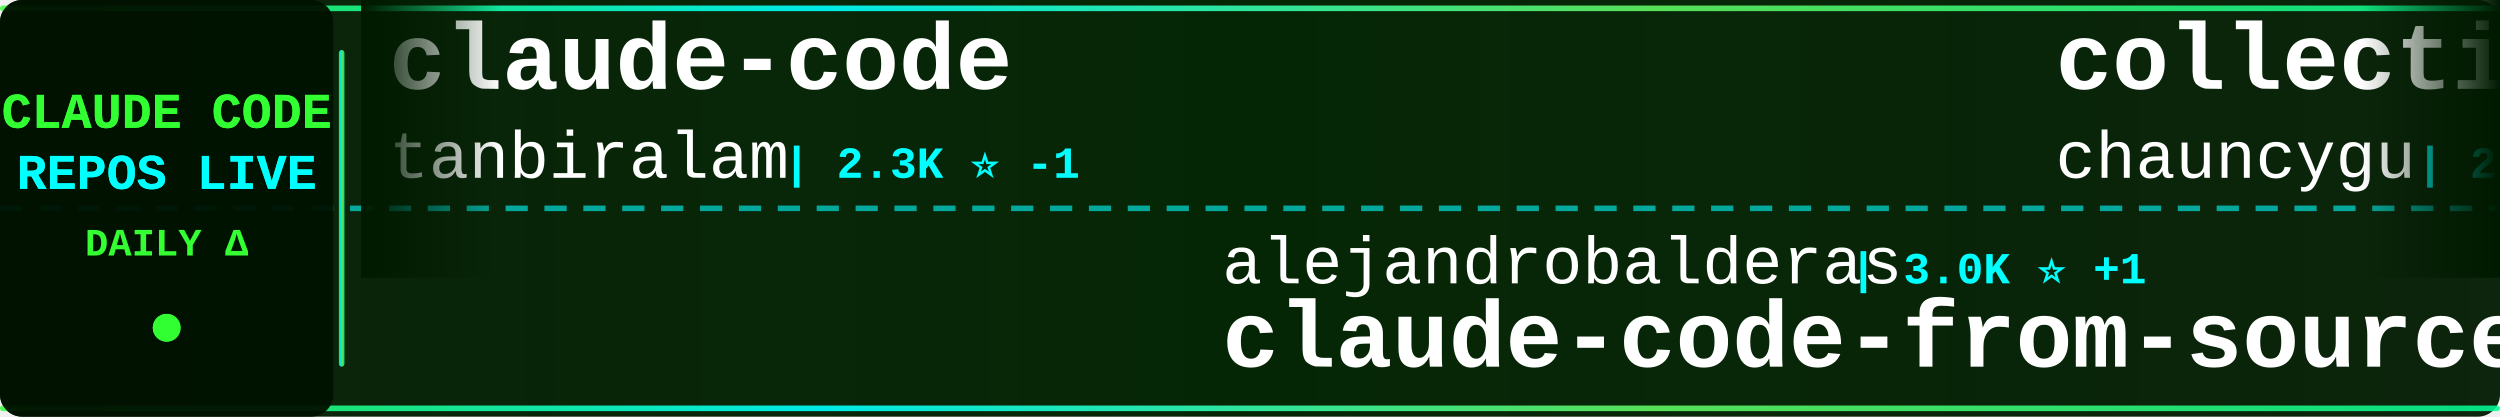
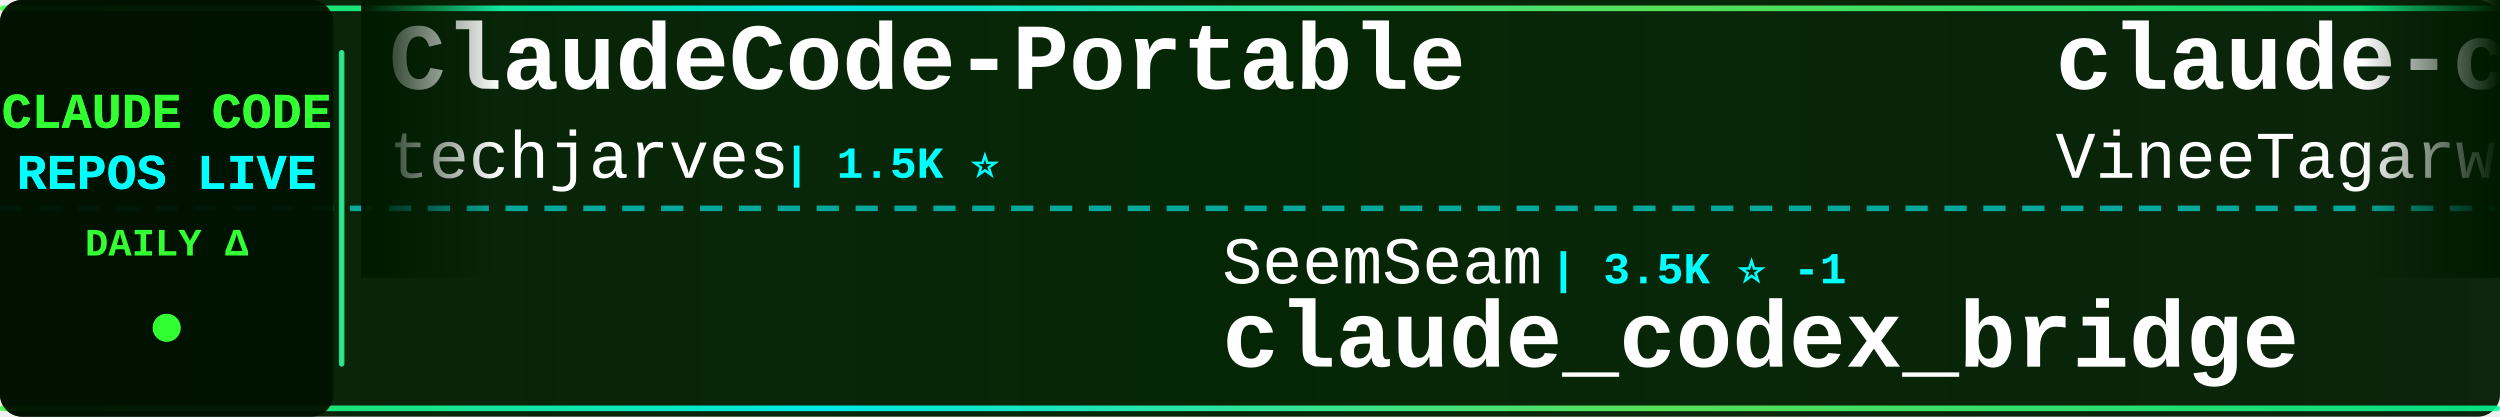
<svg xmlns="http://www.w3.org/2000/svg" width="900" height="150">
  <defs>
    <linearGradient id="tickerBg" x1="0%" y1="0%" x2="100%" y2="0%">
      <stop offset="0%" style="stop-color:#001a00;stop-opacity:0.95" />
      <stop offset="50%" style="stop-color:#002200;stop-opacity:0.98" />
      <stop offset="100%" style="stop-color:#001a00;stop-opacity:0.95" />
    </linearGradient>
    <linearGradient id="borderGrad" x1="0%" y1="0%" x2="100%" y2="0%">
      <stop offset="0%" style="stop-color:#33ff33;stop-opacity:0.85">
        <animate attributeName="stop-opacity" values="0.85;1;0.85" dur="2s" repeatCount="indefinite" />
      </stop>
      <stop offset="33%" style="stop-color:#00ffff;stop-opacity:0.9">
        <animate attributeName="stop-opacity" values="0.9;1;0.9" dur="2.2s" repeatCount="indefinite" />
      </stop>
      <stop offset="66%" style="stop-color:#66ff66;stop-opacity:0.85">
        <animate attributeName="stop-opacity" values="0.85;1;0.85" dur="1.8s" repeatCount="indefinite" />
      </stop>
      <stop offset="100%" style="stop-color:#00ff99;stop-opacity:0.85">
        <animate attributeName="stop-opacity" values="0.85;1;0.85" dur="2s" repeatCount="indefinite" />
      </stop>
    </linearGradient>
    <filter id="textGlow">
      <feGaussianBlur stdDeviation="0.1" result="coloredBlur" />
      <feMerge>
        <feMergeNode in="coloredBlur" />
        <feMergeNode in="SourceGraphic" />
      </feMerge>
    </filter>
    <filter id="metricGlow">
      <feGaussianBlur stdDeviation="0.2" result="coloredBlur" />
      <feMerge>
        <feMergeNode in="coloredBlur" />
        <feMergeNode in="SourceGraphic" />
      </feMerge>
    </filter>
    <linearGradient id="leftFade" x1="0%" y1="0%" x2="100%" y2="0%">
      <stop offset="0%" style="stop-color:#001a00;stop-opacity:1" />
      <stop offset="100%" style="stop-color:#001a00;stop-opacity:0" />
    </linearGradient>
    <linearGradient id="rightFade" x1="0%" y1="0%" x2="100%" y2="0%">
      <stop offset="0%" style="stop-color:#001a00;stop-opacity:0" />
      <stop offset="100%" style="stop-color:#001a00;stop-opacity:1" />
    </linearGradient>
  </defs>
  <rect width="900" height="150" fill="url(#tickerBg)" rx="8" />
  <rect x="0" y="2" width="900" height="2" fill="url(#borderGrad)" rx="1" />
  <rect x="0" y="146" width="900" height="2" fill="url(#borderGrad)" rx="1" />
  <line x1="0" y1="75" x2="900" y2="75" stroke="#00ffff" stroke-width="2" stroke-dasharray="8 6" opacity="0.6" />
  <rect x="0" y="0" width="120" height="150" fill="#001100" opacity="0.95" rx="8" />
  <text x="60" y="46" font-family="'Courier New', monospace" font-size="18" font-weight="bold" fill="#33ff33" text-anchor="middle" filter="url(#textGlow)">
    CLAUDE CODE
  </text>
  <text x="60" y="68" font-family="'Courier New', monospace" font-size="18" font-weight="bold" fill="#00ffff" text-anchor="middle" filter="url(#textGlow)">
    REPOS LIVE
  </text>
  <text x="60" y="92" font-family="'Courier New', monospace" font-size="14" font-weight="bold" fill="#33ff33" text-anchor="middle">
    DAILY Δ
  </text>
  <circle cx="60" cy="118" r="5" fill="#33ff33" filter="url(#metricGlow)">
    <animate attributeName="r" values="4;6;4" dur="1.5s" repeatCount="indefinite" />
    <animate attributeName="opacity" values="0.6;1;0.6" dur="1.5s" repeatCount="indefinite" />
  </circle>
  <rect x="122" y="18" width="2" height="114" fill="url(#borderGrad)" rx="1" />
  <clipPath id="tickerClip">
    <rect x="130" y="0" width="770" height="150" />
  </clipPath>
  <g clip-path="url(#tickerClip)">
    <g id="tickerItems">
      <animateTransform attributeName="transform" attributeType="XML" type="translate" from="0 0" to="-3000 0" dur="54s" repeatCount="indefinite" />
      <g transform="translate(0, 0)">
-         <text x="140" y="32" font-family="'Courier New', monospace" font-size="34" font-weight="bold" fill="#ffffff">claude-code</text>
-         <text x="140" y="64" font-family="'Courier New', monospace" font-size="24" font-weight="normal" fill="#ffffff" opacity="1.0">tanbiralam</text>
-         <text x="282" y="64" font-family="'Courier New', monospace" font-size="16" font-weight="bold" fill="#00ffff"> | 2.3K ⭐ -1</text>
+         <text x="140" y="32" font-family="'Courier New', monospace" font-size="34" font-weight="bold" fill="#ffffff">ClaudeCode-Portable</text>
+         <text x="140" y="64" font-family="'Courier New', monospace" font-size="24" font-weight="normal" fill="#ffffff" opacity="1.0">techjarves</text>
+         <text x="282" y="64" font-family="'Courier New', monospace" font-size="16" font-weight="bold" fill="#00ffff"> | 1.5K ⭐</text>
      </g>
      <g transform="translate(300, 0)">
-         <text x="140" y="102" font-family="'Courier New', monospace" font-size="24" font-weight="normal" fill="#ffffff" opacity="1.0">alejandrobalderas</text>
-         <text x="366" y="102" font-family="'Courier New', monospace" font-size="16" font-weight="bold" fill="#00ffff"> | 3.0K ⭐ +1</text>
-         <text x="140" y="132" font-family="'Courier New', monospace" font-size="34" font-weight="bold" fill="#ffffff">claude-code-from-source</text>
+         <text x="140" y="102" font-family="'Courier New', monospace" font-size="24" font-weight="normal" fill="#ffffff" opacity="1.0">SeemSeam</text>
+         <text x="258" y="102" font-family="'Courier New', monospace" font-size="16" font-weight="bold" fill="#00ffff"> | 3.5K ⭐ -1</text>
+         <text x="140" y="132" font-family="'Courier New', monospace" font-size="34" font-weight="bold" fill="#ffffff">claude_codex_bridge</text>
      </g>
      <g transform="translate(600, 0)">
-         <text x="140" y="32" font-family="'Courier New', monospace" font-size="34" font-weight="bold" fill="#ffffff">collection-claude-code-s...</text>
-         <text x="140" y="64" font-family="'Courier New', monospace" font-size="24" font-weight="normal" fill="#ffffff" opacity="1.0">chauncygu</text>
-         <text x="270" y="64" font-family="'Courier New', monospace" font-size="16" font-weight="bold" fill="#00ffff"> | 2.8K ⭐</text>
+         <text x="140" y="32" font-family="'Courier New', monospace" font-size="34" font-weight="bold" fill="#ffffff">claude-code</text>
+         <text x="140" y="64" font-family="'Courier New', monospace" font-size="24" font-weight="normal" fill="#ffffff" opacity="1.0">VineeTagarwaL-code</text>
+         <text x="378" y="64" font-family="'Courier New', monospace" font-size="16" font-weight="bold" fill="#00ffff"> | 272 ⭐</text>
      </g>
      <g transform="translate(900, 0)">
-         <text x="140" y="102" font-family="'Courier New', monospace" font-size="24" font-weight="normal" fill="#ffffff" opacity="1.0">ChrisWiles</text>
-         <text x="282" y="102" font-family="'Courier New', monospace" font-size="16" font-weight="bold" fill="#00ffff"> | 6.1K ⭐ -1</text>
-         <text x="140" y="132" font-family="'Courier New', monospace" font-size="34" font-weight="bold" fill="#ffffff">claude-code-showcase</text>
+         <text x="140" y="102" font-family="'Courier New', monospace" font-size="24" font-weight="normal" fill="#ffffff" opacity="1.0">Donchitos</text>
+         <text x="270" y="102" font-family="'Courier New', monospace" font-size="16" font-weight="bold" fill="#00ffff"> | 25.6K ⭐ +23</text>
+         <text x="140" y="132" font-family="'Courier New', monospace" font-size="34" font-weight="bold" fill="#ffffff">Claude-Code-Game-Studios</text>
      </g>
      <g transform="translate(1200, 0)">
-         <text x="140" y="32" font-family="'Courier New', monospace" font-size="34" font-weight="bold" fill="#ffffff">claude-code-cli</text>
-         <text x="140" y="64" font-family="'Courier New', monospace" font-size="24" font-weight="normal" fill="#ffffff" opacity="1.0">huangserva</text>
-         <text x="282" y="64" font-family="'Courier New', monospace" font-size="16" font-weight="bold" fill="#00ffff"> | 630 ⭐</text>
+         <text x="140" y="32" font-family="'Courier New', monospace" font-size="34" font-weight="bold" fill="#ffffff">claude-code-proxy</text>
+         <text x="140" y="64" font-family="'Courier New', monospace" font-size="24" font-weight="normal" fill="#ffffff" opacity="1.0">fuergaosi233</text>
+         <text x="306" y="64" font-family="'Courier New', monospace" font-size="16" font-weight="bold" fill="#00ffff"> | 2.8K ⭐</text>
      </g>
      <g transform="translate(1500, 0)">
-         <text x="140" y="102" font-family="'Courier New', monospace" font-size="24" font-weight="normal" fill="#ffffff" opacity="1.0">Pimzino</text>
-         <text x="246" y="102" font-family="'Courier New', monospace" font-size="16" font-weight="bold" fill="#00ffff"> | 3.9K ⭐</text>
-         <text x="140" y="132" font-family="'Courier New', monospace" font-size="34" font-weight="bold" fill="#ffffff">claude-code-spec-workflo...</text>
+         <text x="140" y="102" font-family="'Courier New', monospace" font-size="24" font-weight="normal" fill="#ffffff" opacity="1.0">JrCx7scC</text>
+         <text x="258" y="102" font-family="'Courier New', monospace" font-size="16" font-weight="bold" fill="#00ffff"> | 376 ⭐</text>
+         <text x="140" y="132" font-family="'Courier New', monospace" font-size="34" font-weight="bold" fill="#ffffff">claude-code-source</text>
      </g>
      <g transform="translate(1800, 0)">
-         <text x="140" y="32" font-family="'Courier New', monospace" font-size="34" font-weight="bold" fill="#ffffff">claude-code-system-promp...</text>
-         <text x="140" y="64" font-family="'Courier New', monospace" font-size="24" font-weight="normal" fill="#ffffff" opacity="1.0">Piebald-AI</text>
-         <text x="282" y="64" font-family="'Courier New', monospace" font-size="16" font-weight="bold" fill="#00ffff"> | 12.8K ⭐</text>
+         <text x="140" y="32" font-family="'Courier New', monospace" font-size="34" font-weight="bold" fill="#ffffff">claude-code-analysis</text>
+         <text x="140" y="64" font-family="'Courier New', monospace" font-size="24" font-weight="normal" fill="#ffffff" opacity="1.0">liuup</text>
+         <text x="222" y="64" font-family="'Courier New', monospace" font-size="16" font-weight="bold" fill="#00ffff"> | 4.0K ⭐</text>
      </g>
      <g transform="translate(2100, 0)">
-         <text x="140" y="102" font-family="'Courier New', monospace" font-size="24" font-weight="normal" fill="#ffffff" opacity="1.0">777genius</text>
-         <text x="270" y="102" font-family="'Courier New', monospace" font-size="16" font-weight="bold" fill="#00ffff"> | 931 ⭐</text>
-         <text x="140" y="132" font-family="'Courier New', monospace" font-size="34" font-weight="bold" fill="#ffffff">claude-code-source-code</text>
+         <text x="140" y="102" font-family="'Courier New', monospace" font-size="24" font-weight="normal" fill="#ffffff" opacity="1.0">alex000kim</text>
+         <text x="282" y="102" font-family="'Courier New', monospace" font-size="16" font-weight="bold" fill="#00ffff"> | 236 ⭐ +1</text>
+         <text x="140" y="132" font-family="'Courier New', monospace" font-size="34" font-weight="bold" fill="#ffffff">claude-code</text>
      </g>
      <g transform="translate(2400, 0)">
-         <text x="140" y="32" font-family="'Courier New', monospace" font-size="34" font-weight="bold" fill="#ffffff">claude-code</text>
-         <text x="140" y="64" font-family="'Courier New', monospace" font-size="24" font-weight="normal" fill="#ffffff" opacity="1.0">codeaashu</text>
-         <text x="270" y="64" font-family="'Courier New', monospace" font-size="16" font-weight="bold" fill="#00ffff"> | 3.4K ⭐</text>
+         <text x="140" y="32" font-family="'Courier New', monospace" font-size="34" font-weight="bold" fill="#ffffff">claude-code-settings</text>
+         <text x="140" y="64" font-family="'Courier New', monospace" font-size="24" font-weight="normal" fill="#ffffff" opacity="1.0">feiskyer</text>
+         <text x="258" y="64" font-family="'Courier New', monospace" font-size="16" font-weight="bold" fill="#00ffff"> | 1.7K ⭐ +1</text>
      </g>
      <g transform="translate(2700, 0)">
-         <text x="140" y="102" font-family="'Courier New', monospace" font-size="24" font-weight="normal" fill="#ffffff" opacity="1.0">https-deeplearning-ai</text>
-         <text x="414" y="102" font-family="'Courier New', monospace" font-size="16" font-weight="bold" fill="#00ffff"> | 554 ⭐</text>
-         <text x="140" y="132" font-family="'Courier New', monospace" font-size="34" font-weight="bold" fill="#ffffff">sc-claude-code-files</text>
+         <text x="140" y="102" font-family="'Courier New', monospace" font-size="24" font-weight="normal" fill="#ffffff" opacity="1.0">AprilNEA</text>
+         <text x="258" y="102" font-family="'Courier New', monospace" font-size="16" font-weight="bold" fill="#00ffff"> | 393 ⭐ +1</text>
+         <text x="140" y="132" font-family="'Courier New', monospace" font-size="34" font-weight="bold" fill="#ffffff">claude-code-source</text>
      </g>
      <g transform="translate(3000, 0)">
-         <text x="140" y="32" font-family="'Courier New', monospace" font-size="34" font-weight="bold" fill="#ffffff">claude-code</text>
-         <text x="140" y="64" font-family="'Courier New', monospace" font-size="24" font-weight="normal" fill="#ffffff" opacity="1.0">tanbiralam</text>
-         <text x="282" y="64" font-family="'Courier New', monospace" font-size="16" font-weight="bold" fill="#00ffff"> | 2.3K ⭐ -1</text>
+         <text x="140" y="32" font-family="'Courier New', monospace" font-size="34" font-weight="bold" fill="#ffffff">ClaudeCode-Portable</text>
+         <text x="140" y="64" font-family="'Courier New', monospace" font-size="24" font-weight="normal" fill="#ffffff" opacity="1.0">techjarves</text>
+         <text x="282" y="64" font-family="'Courier New', monospace" font-size="16" font-weight="bold" fill="#00ffff"> | 1.5K ⭐</text>
      </g>
      <g transform="translate(3300, 0)">
-         <text x="140" y="102" font-family="'Courier New', monospace" font-size="24" font-weight="normal" fill="#ffffff" opacity="1.0">alejandrobalderas</text>
-         <text x="366" y="102" font-family="'Courier New', monospace" font-size="16" font-weight="bold" fill="#00ffff"> | 3.0K ⭐ +1</text>
-         <text x="140" y="132" font-family="'Courier New', monospace" font-size="34" font-weight="bold" fill="#ffffff">claude-code-from-source</text>
+         <text x="140" y="102" font-family="'Courier New', monospace" font-size="24" font-weight="normal" fill="#ffffff" opacity="1.0">SeemSeam</text>
+         <text x="258" y="102" font-family="'Courier New', monospace" font-size="16" font-weight="bold" fill="#00ffff"> | 3.5K ⭐ -1</text>
+         <text x="140" y="132" font-family="'Courier New', monospace" font-size="34" font-weight="bold" fill="#ffffff">claude_codex_bridge</text>
      </g>
      <g transform="translate(3600, 0)">
-         <text x="140" y="32" font-family="'Courier New', monospace" font-size="34" font-weight="bold" fill="#ffffff">collection-claude-code-s...</text>
-         <text x="140" y="64" font-family="'Courier New', monospace" font-size="24" font-weight="normal" fill="#ffffff" opacity="1.0">chauncygu</text>
-         <text x="270" y="64" font-family="'Courier New', monospace" font-size="16" font-weight="bold" fill="#00ffff"> | 2.8K ⭐</text>
+         <text x="140" y="32" font-family="'Courier New', monospace" font-size="34" font-weight="bold" fill="#ffffff">claude-code</text>
+         <text x="140" y="64" font-family="'Courier New', monospace" font-size="24" font-weight="normal" fill="#ffffff" opacity="1.0">VineeTagarwaL-code</text>
+         <text x="378" y="64" font-family="'Courier New', monospace" font-size="16" font-weight="bold" fill="#00ffff"> | 272 ⭐</text>
      </g>
      <g transform="translate(3900, 0)">
-         <text x="140" y="102" font-family="'Courier New', monospace" font-size="24" font-weight="normal" fill="#ffffff" opacity="1.0">ChrisWiles</text>
-         <text x="282" y="102" font-family="'Courier New', monospace" font-size="16" font-weight="bold" fill="#00ffff"> | 6.1K ⭐ -1</text>
-         <text x="140" y="132" font-family="'Courier New', monospace" font-size="34" font-weight="bold" fill="#ffffff">claude-code-showcase</text>
+         <text x="140" y="102" font-family="'Courier New', monospace" font-size="24" font-weight="normal" fill="#ffffff" opacity="1.0">Donchitos</text>
+         <text x="270" y="102" font-family="'Courier New', monospace" font-size="16" font-weight="bold" fill="#00ffff"> | 25.6K ⭐ +23</text>
+         <text x="140" y="132" font-family="'Courier New', monospace" font-size="34" font-weight="bold" fill="#ffffff">Claude-Code-Game-Studios</text>
      </g>
    </g>
  </g>
  <rect x="130" y="0" width="50" height="100" fill="url(#leftFade)" />
  <rect x="850" y="0" width="50" height="100" fill="url(#rightFade)" />
</svg>
